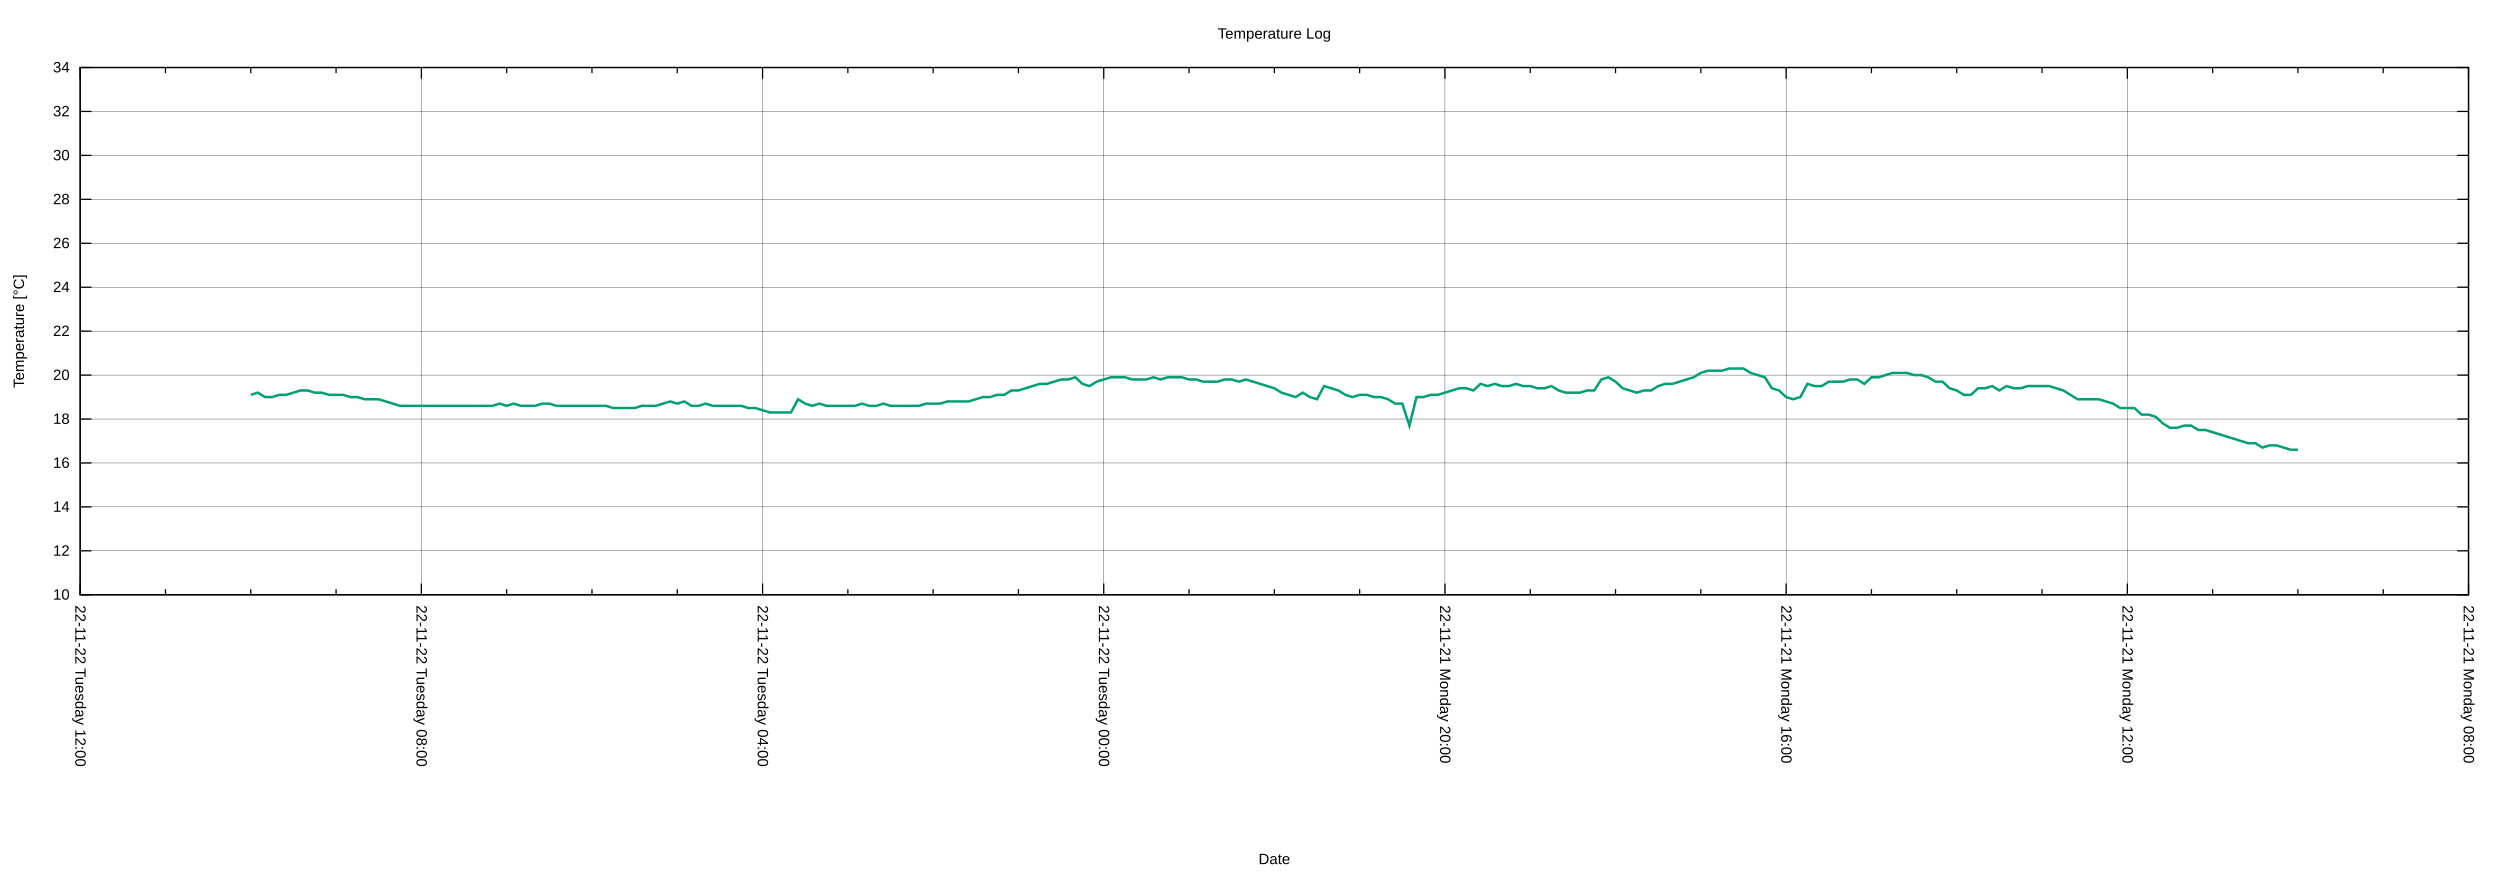
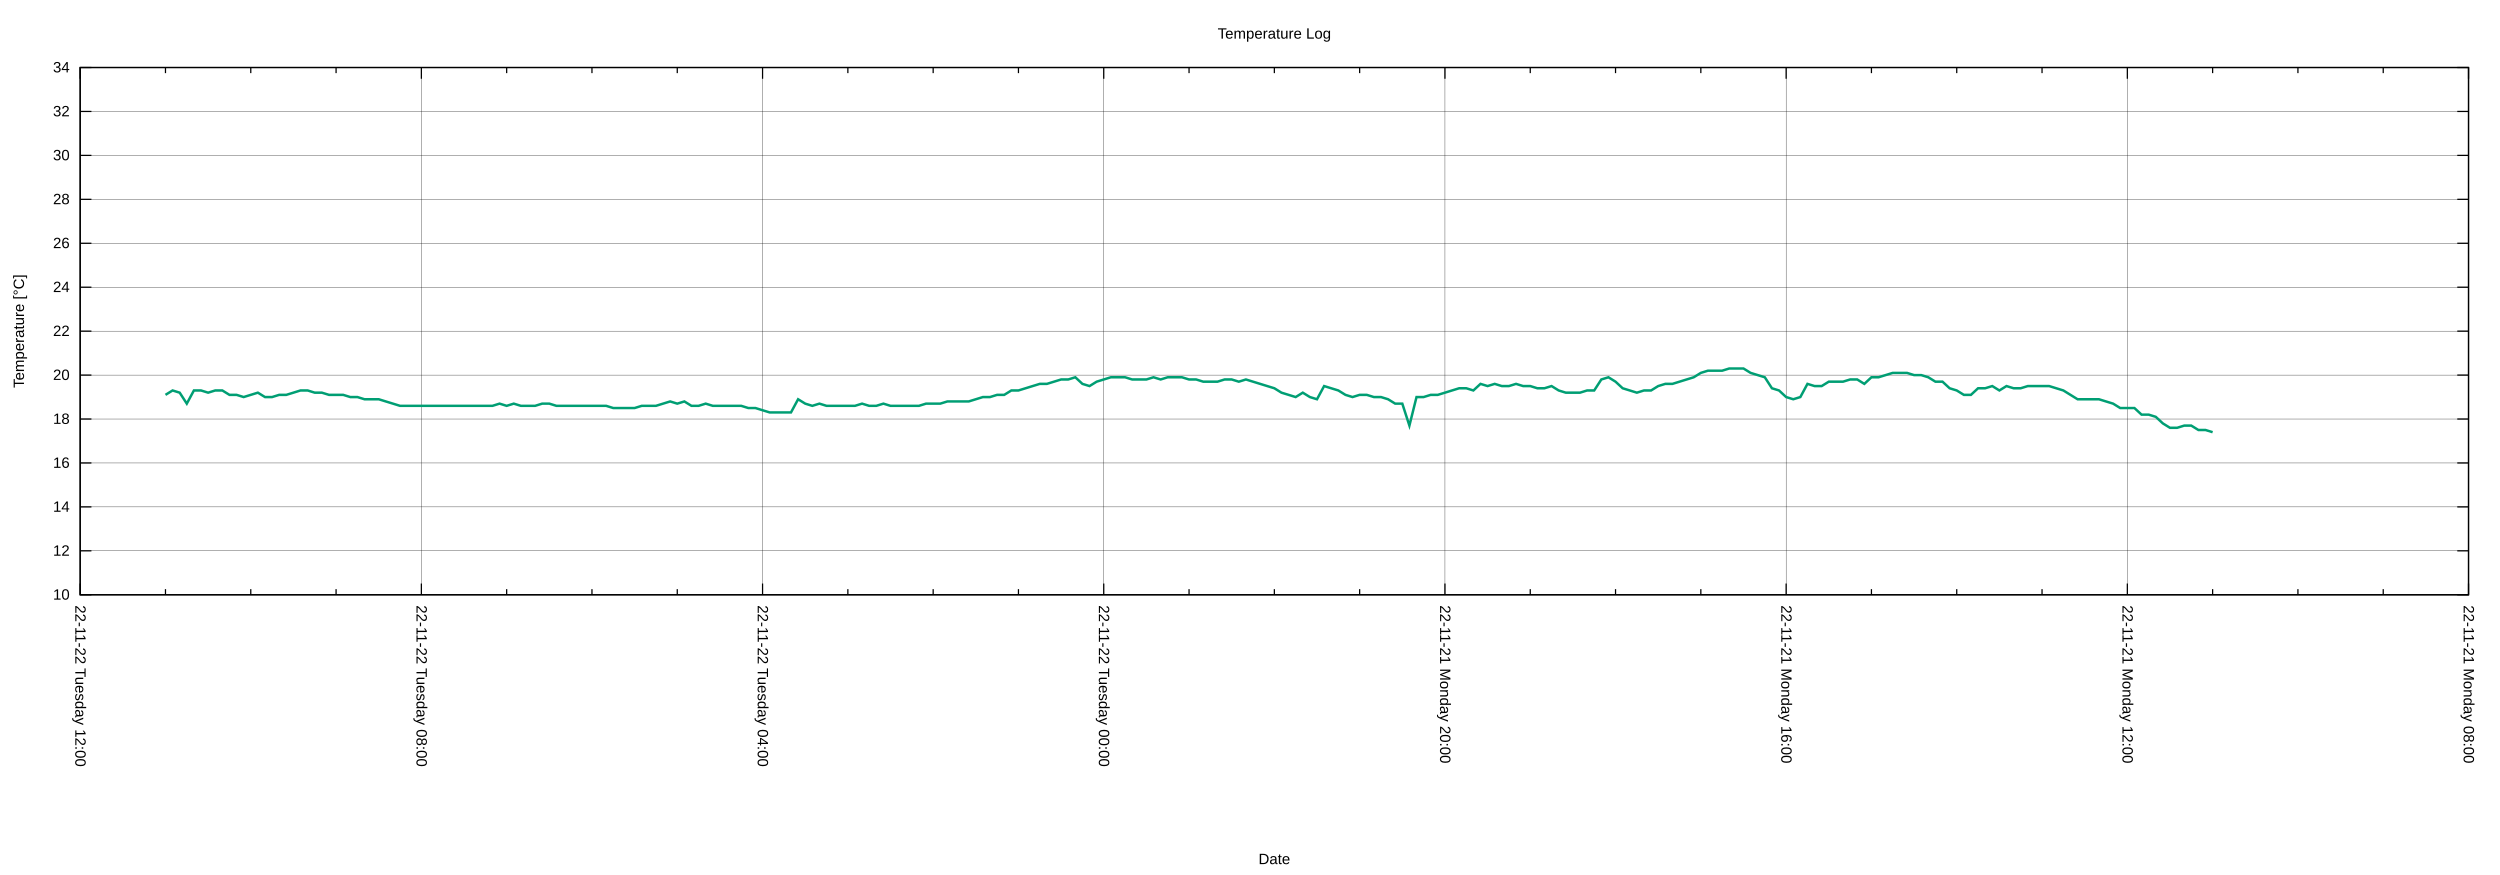
<svg xmlns="http://www.w3.org/2000/svg" xmlns:xlink="http://www.w3.org/1999/xlink" width="2000" height="700" viewBox="0 0 2000 700">
  <g id="gnuplot_canvas">
    <rect x="0" y="0" width="2000" height="700" fill="none" />
    <defs>
      <circle id="gpDot" r="0.5" stroke-width="0.5" stroke="currentColor" />
      <path id="gpPt0" stroke-width="0.222" stroke="currentColor" d="M-1,0 h2 M0,-1 v2" />
      <path id="gpPt1" stroke-width="0.222" stroke="currentColor" d="M-1,-1 L1,1 M1,-1 L-1,1" />
      <path id="gpPt2" stroke-width="0.222" stroke="currentColor" d="M-1,0 L1,0 M0,-1 L0,1 M-1,-1 L1,1 M-1,1 L1,-1" />
      <rect id="gpPt3" stroke-width="0.222" stroke="currentColor" x="-1" y="-1" width="2" height="2" />
      <rect id="gpPt4" stroke-width="0.222" stroke="currentColor" fill="currentColor" x="-1" y="-1" width="2" height="2" />
      <circle id="gpPt5" stroke-width="0.222" stroke="currentColor" cx="0" cy="0" r="1" />
      <use xlink:href="#gpPt5" id="gpPt6" fill="currentColor" stroke="none" />
      <path id="gpPt7" stroke-width="0.222" stroke="currentColor" d="M0,-1.33 L-1.33,0.67 L1.33,0.67 z" />
      <use xlink:href="#gpPt7" id="gpPt8" fill="currentColor" stroke="none" />
      <use xlink:href="#gpPt7" id="gpPt9" stroke="currentColor" transform="rotate(180)" />
      <use xlink:href="#gpPt9" id="gpPt10" fill="currentColor" stroke="none" />
      <use xlink:href="#gpPt3" id="gpPt11" stroke="currentColor" transform="rotate(45)" />
      <use xlink:href="#gpPt11" id="gpPt12" fill="currentColor" stroke="none" />
      <path id="gpPt13" stroke-width="0.222" stroke="currentColor" d="M0,1.330 L1.265,0.411 L0.782,-1.067 L-0.782,-1.076 L-1.265,0.411 z" />
      <use xlink:href="#gpPt13" id="gpPt14" fill="currentColor" stroke="none" />
      <filter id="textbox" filterUnits="objectBoundingBox" x="0" y="0" height="1" width="1">
        <feFlood flood-color="white" flood-opacity="1" result="bgnd" />
        <feComposite in="SourceGraphic" in2="bgnd" operator="atop" />
      </filter>
      <filter id="greybox" filterUnits="objectBoundingBox" x="0" y="0" height="1" width="1">
        <feFlood flood-color="lightgrey" flood-opacity="1" result="grey" />
        <feComposite in="SourceGraphic" in2="grey" operator="atop" />
      </filter>
    </defs>
    <g fill="none" color="white" stroke="currentColor" stroke-width="1.00" stroke-linecap="butt" stroke-linejoin="miter">
</g>
    <g fill="none" color="black" stroke="currentColor" stroke-width="1.00" stroke-linecap="butt" stroke-linejoin="miter">
</g>
    <g fill="none" color="black" stroke="black" stroke-width="0.25" stroke-linecap="butt" stroke-linejoin="miter">
</g>
    <g fill="none" color="black" stroke="currentColor" stroke-width="0.25" stroke-linecap="butt" stroke-linejoin="miter">
      <path stroke="black" class="gridline" d="M64.14,475.82 L1974.82,475.82  " />
    </g>
    <g fill="none" color="black" stroke="black" stroke-width="1.00" stroke-linecap="butt" stroke-linejoin="miter">
</g>
    <g fill="none" color="black" stroke="currentColor" stroke-width="1.00" stroke-linecap="butt" stroke-linejoin="miter">
      <path stroke="black" d="M64.14,475.82 L73.14,475.82 M1974.82,475.82 L1965.82,475.82  " />
      <g transform="translate(55.75,479.72)" stroke="none" fill="black" font-family="Arial" font-size="12.00" text-anchor="end">
        <text>
          <tspan font-family="Arial"> 10</tspan>
        </text>
      </g>
    </g>
    <g fill="none" color="black" stroke="currentColor" stroke-width="1.00" stroke-linecap="butt" stroke-linejoin="miter">
</g>
    <g fill="none" color="black" stroke="black" stroke-width="0.25" stroke-linecap="butt" stroke-linejoin="miter">
</g>
    <g fill="none" color="black" stroke="currentColor" stroke-width="0.25" stroke-linecap="butt" stroke-linejoin="miter">
      <path stroke="black" class="gridline" d="M64.14,440.67 L1974.82,440.67  " />
    </g>
    <g fill="none" color="black" stroke="black" stroke-width="1.00" stroke-linecap="butt" stroke-linejoin="miter">
</g>
    <g fill="none" color="black" stroke="currentColor" stroke-width="1.00" stroke-linecap="butt" stroke-linejoin="miter">
      <path stroke="black" d="M64.14,440.67 L73.14,440.67 M1974.82,440.67 L1965.82,440.67  " />
      <g transform="translate(55.75,444.57)" stroke="none" fill="black" font-family="Arial" font-size="12.00" text-anchor="end">
        <text>
          <tspan font-family="Arial"> 12</tspan>
        </text>
      </g>
    </g>
    <g fill="none" color="black" stroke="currentColor" stroke-width="1.00" stroke-linecap="butt" stroke-linejoin="miter">
</g>
    <g fill="none" color="black" stroke="black" stroke-width="0.25" stroke-linecap="butt" stroke-linejoin="miter">
</g>
    <g fill="none" color="black" stroke="currentColor" stroke-width="0.25" stroke-linecap="butt" stroke-linejoin="miter">
      <path stroke="black" class="gridline" d="M64.14,405.52 L1974.82,405.52  " />
    </g>
    <g fill="none" color="black" stroke="black" stroke-width="1.00" stroke-linecap="butt" stroke-linejoin="miter">
</g>
    <g fill="none" color="black" stroke="currentColor" stroke-width="1.00" stroke-linecap="butt" stroke-linejoin="miter">
      <path stroke="black" d="M64.14,405.52 L73.14,405.52 M1974.82,405.52 L1965.82,405.52  " />
      <g transform="translate(55.75,409.42)" stroke="none" fill="black" font-family="Arial" font-size="12.00" text-anchor="end">
        <text>
          <tspan font-family="Arial"> 14</tspan>
        </text>
      </g>
    </g>
    <g fill="none" color="black" stroke="currentColor" stroke-width="1.00" stroke-linecap="butt" stroke-linejoin="miter">
</g>
    <g fill="none" color="black" stroke="black" stroke-width="0.25" stroke-linecap="butt" stroke-linejoin="miter">
</g>
    <g fill="none" color="black" stroke="currentColor" stroke-width="0.25" stroke-linecap="butt" stroke-linejoin="miter">
      <path stroke="black" class="gridline" d="M64.14,370.37 L1974.82,370.37  " />
    </g>
    <g fill="none" color="black" stroke="black" stroke-width="1.00" stroke-linecap="butt" stroke-linejoin="miter">
</g>
    <g fill="none" color="black" stroke="currentColor" stroke-width="1.00" stroke-linecap="butt" stroke-linejoin="miter">
      <path stroke="black" d="M64.14,370.37 L73.14,370.37 M1974.82,370.37 L1965.82,370.37  " />
      <g transform="translate(55.75,374.27)" stroke="none" fill="black" font-family="Arial" font-size="12.00" text-anchor="end">
        <text>
          <tspan font-family="Arial"> 16</tspan>
        </text>
      </g>
    </g>
    <g fill="none" color="black" stroke="currentColor" stroke-width="1.00" stroke-linecap="butt" stroke-linejoin="miter">
</g>
    <g fill="none" color="black" stroke="black" stroke-width="0.25" stroke-linecap="butt" stroke-linejoin="miter">
</g>
    <g fill="none" color="black" stroke="currentColor" stroke-width="0.25" stroke-linecap="butt" stroke-linejoin="miter">
      <path stroke="black" class="gridline" d="M64.14,335.22 L1974.82,335.22  " />
    </g>
    <g fill="none" color="black" stroke="black" stroke-width="1.00" stroke-linecap="butt" stroke-linejoin="miter">
</g>
    <g fill="none" color="black" stroke="currentColor" stroke-width="1.00" stroke-linecap="butt" stroke-linejoin="miter">
      <path stroke="black" d="M64.14,335.22 L73.14,335.22 M1974.82,335.22 L1965.82,335.22  " />
      <g transform="translate(55.75,339.12)" stroke="none" fill="black" font-family="Arial" font-size="12.00" text-anchor="end">
        <text>
          <tspan font-family="Arial"> 18</tspan>
        </text>
      </g>
    </g>
    <g fill="none" color="black" stroke="currentColor" stroke-width="1.00" stroke-linecap="butt" stroke-linejoin="miter">
</g>
    <g fill="none" color="black" stroke="black" stroke-width="0.25" stroke-linecap="butt" stroke-linejoin="miter">
</g>
    <g fill="none" color="black" stroke="currentColor" stroke-width="0.25" stroke-linecap="butt" stroke-linejoin="miter">
      <path stroke="black" class="gridline" d="M64.14,300.07 L1974.82,300.07  " />
    </g>
    <g fill="none" color="black" stroke="black" stroke-width="1.00" stroke-linecap="butt" stroke-linejoin="miter">
</g>
    <g fill="none" color="black" stroke="currentColor" stroke-width="1.00" stroke-linecap="butt" stroke-linejoin="miter">
      <path stroke="black" d="M64.14,300.07 L73.14,300.07 M1974.82,300.07 L1965.82,300.07  " />
      <g transform="translate(55.75,303.97)" stroke="none" fill="black" font-family="Arial" font-size="12.00" text-anchor="end">
        <text>
          <tspan font-family="Arial"> 20</tspan>
        </text>
      </g>
    </g>
    <g fill="none" color="black" stroke="currentColor" stroke-width="1.00" stroke-linecap="butt" stroke-linejoin="miter">
</g>
    <g fill="none" color="black" stroke="black" stroke-width="0.25" stroke-linecap="butt" stroke-linejoin="miter">
</g>
    <g fill="none" color="black" stroke="currentColor" stroke-width="0.25" stroke-linecap="butt" stroke-linejoin="miter">
      <path stroke="black" class="gridline" d="M64.14,264.91 L1974.82,264.91  " />
    </g>
    <g fill="none" color="black" stroke="black" stroke-width="1.00" stroke-linecap="butt" stroke-linejoin="miter">
</g>
    <g fill="none" color="black" stroke="currentColor" stroke-width="1.00" stroke-linecap="butt" stroke-linejoin="miter">
      <path stroke="black" d="M64.14,264.91 L73.14,264.91 M1974.82,264.91 L1965.82,264.91  " />
      <g transform="translate(55.75,268.81)" stroke="none" fill="black" font-family="Arial" font-size="12.00" text-anchor="end">
        <text>
          <tspan font-family="Arial"> 22</tspan>
        </text>
      </g>
    </g>
    <g fill="none" color="black" stroke="currentColor" stroke-width="1.00" stroke-linecap="butt" stroke-linejoin="miter">
</g>
    <g fill="none" color="black" stroke="black" stroke-width="0.25" stroke-linecap="butt" stroke-linejoin="miter">
</g>
    <g fill="none" color="black" stroke="currentColor" stroke-width="0.25" stroke-linecap="butt" stroke-linejoin="miter">
      <path stroke="black" class="gridline" d="M64.14,229.76 L1974.82,229.76  " />
    </g>
    <g fill="none" color="black" stroke="black" stroke-width="1.00" stroke-linecap="butt" stroke-linejoin="miter">
</g>
    <g fill="none" color="black" stroke="currentColor" stroke-width="1.00" stroke-linecap="butt" stroke-linejoin="miter">
      <path stroke="black" d="M64.14,229.76 L73.14,229.76 M1974.82,229.76 L1965.82,229.76  " />
      <g transform="translate(55.75,233.66)" stroke="none" fill="black" font-family="Arial" font-size="12.00" text-anchor="end">
        <text>
          <tspan font-family="Arial"> 24</tspan>
        </text>
      </g>
    </g>
    <g fill="none" color="black" stroke="currentColor" stroke-width="1.00" stroke-linecap="butt" stroke-linejoin="miter">
</g>
    <g fill="none" color="black" stroke="black" stroke-width="0.25" stroke-linecap="butt" stroke-linejoin="miter">
</g>
    <g fill="none" color="black" stroke="currentColor" stroke-width="0.25" stroke-linecap="butt" stroke-linejoin="miter">
      <path stroke="black" class="gridline" d="M64.14,194.61 L1974.82,194.61  " />
    </g>
    <g fill="none" color="black" stroke="black" stroke-width="1.00" stroke-linecap="butt" stroke-linejoin="miter">
</g>
    <g fill="none" color="black" stroke="currentColor" stroke-width="1.00" stroke-linecap="butt" stroke-linejoin="miter">
      <path stroke="black" d="M64.14,194.61 L73.14,194.61 M1974.82,194.61 L1965.82,194.61  " />
      <g transform="translate(55.75,198.51)" stroke="none" fill="black" font-family="Arial" font-size="12.00" text-anchor="end">
        <text>
          <tspan font-family="Arial"> 26</tspan>
        </text>
      </g>
    </g>
    <g fill="none" color="black" stroke="currentColor" stroke-width="1.00" stroke-linecap="butt" stroke-linejoin="miter">
</g>
    <g fill="none" color="black" stroke="black" stroke-width="0.25" stroke-linecap="butt" stroke-linejoin="miter">
</g>
    <g fill="none" color="black" stroke="currentColor" stroke-width="0.25" stroke-linecap="butt" stroke-linejoin="miter">
      <path stroke="black" class="gridline" d="M64.14,159.46 L1974.82,159.46  " />
    </g>
    <g fill="none" color="black" stroke="black" stroke-width="1.00" stroke-linecap="butt" stroke-linejoin="miter">
</g>
    <g fill="none" color="black" stroke="currentColor" stroke-width="1.00" stroke-linecap="butt" stroke-linejoin="miter">
      <path stroke="black" d="M64.14,159.46 L73.14,159.46 M1974.82,159.46 L1965.82,159.46  " />
      <g transform="translate(55.75,163.36)" stroke="none" fill="black" font-family="Arial" font-size="12.00" text-anchor="end">
        <text>
          <tspan font-family="Arial"> 28</tspan>
        </text>
      </g>
    </g>
    <g fill="none" color="black" stroke="currentColor" stroke-width="1.00" stroke-linecap="butt" stroke-linejoin="miter">
</g>
    <g fill="none" color="black" stroke="black" stroke-width="0.25" stroke-linecap="butt" stroke-linejoin="miter">
</g>
    <g fill="none" color="black" stroke="currentColor" stroke-width="0.25" stroke-linecap="butt" stroke-linejoin="miter">
      <path stroke="black" class="gridline" d="M64.14,124.31 L1974.82,124.31  " />
    </g>
    <g fill="none" color="black" stroke="black" stroke-width="1.00" stroke-linecap="butt" stroke-linejoin="miter">
</g>
    <g fill="none" color="black" stroke="currentColor" stroke-width="1.00" stroke-linecap="butt" stroke-linejoin="miter">
      <path stroke="black" d="M64.14,124.31 L73.14,124.31 M1974.82,124.31 L1965.82,124.31  " />
      <g transform="translate(55.75,128.21)" stroke="none" fill="black" font-family="Arial" font-size="12.00" text-anchor="end">
        <text>
          <tspan font-family="Arial"> 30</tspan>
        </text>
      </g>
    </g>
    <g fill="none" color="black" stroke="currentColor" stroke-width="1.00" stroke-linecap="butt" stroke-linejoin="miter">
</g>
    <g fill="none" color="black" stroke="black" stroke-width="0.25" stroke-linecap="butt" stroke-linejoin="miter">
</g>
    <g fill="none" color="black" stroke="currentColor" stroke-width="0.25" stroke-linecap="butt" stroke-linejoin="miter">
      <path stroke="black" class="gridline" d="M64.14,89.16 L1974.82,89.16  " />
    </g>
    <g fill="none" color="black" stroke="black" stroke-width="1.00" stroke-linecap="butt" stroke-linejoin="miter">
</g>
    <g fill="none" color="black" stroke="currentColor" stroke-width="1.00" stroke-linecap="butt" stroke-linejoin="miter">
      <path stroke="black" d="M64.14,89.16 L73.14,89.16 M1974.82,89.16 L1965.82,89.16  " />
      <g transform="translate(55.75,93.06)" stroke="none" fill="black" font-family="Arial" font-size="12.00" text-anchor="end">
        <text>
          <tspan font-family="Arial"> 32</tspan>
        </text>
      </g>
    </g>
    <g fill="none" color="black" stroke="currentColor" stroke-width="1.00" stroke-linecap="butt" stroke-linejoin="miter">
</g>
    <g fill="none" color="black" stroke="black" stroke-width="0.25" stroke-linecap="butt" stroke-linejoin="miter">
</g>
    <g fill="none" color="black" stroke="currentColor" stroke-width="0.25" stroke-linecap="butt" stroke-linejoin="miter">
      <path stroke="black" class="gridline" d="M64.14,54.01 L1974.82,54.01  " />
    </g>
    <g fill="none" color="black" stroke="black" stroke-width="1.00" stroke-linecap="butt" stroke-linejoin="miter">
</g>
    <g fill="none" color="black" stroke="currentColor" stroke-width="1.00" stroke-linecap="butt" stroke-linejoin="miter">
      <path stroke="black" d="M64.14,54.01 L73.14,54.01 M1974.82,54.01 L1965.82,54.01  " />
      <g transform="translate(55.75,57.91)" stroke="none" fill="black" font-family="Arial" font-size="12.00" text-anchor="end">
        <text>
          <tspan font-family="Arial"> 34</tspan>
        </text>
      </g>
    </g>
    <g fill="none" color="black" stroke="currentColor" stroke-width="1.00" stroke-linecap="butt" stroke-linejoin="miter">
</g>
    <g fill="none" color="black" stroke="black" stroke-width="0.25" stroke-linecap="butt" stroke-linejoin="miter">
</g>
    <g fill="none" color="black" stroke="currentColor" stroke-width="0.25" stroke-linecap="butt" stroke-linejoin="miter">
      <path stroke="black" class="gridline" d="M1974.82,475.82 L1974.82,54.01  " />
    </g>
    <g fill="none" color="black" stroke="black" stroke-width="1.00" stroke-linecap="butt" stroke-linejoin="miter">
</g>
    <g fill="none" color="black" stroke="currentColor" stroke-width="1.00" stroke-linecap="butt" stroke-linejoin="miter">
      <path stroke="black" d="M1974.82,475.82 L1974.82,466.82 M1974.82,54.01 L1974.82,63.01  " />
      <g transform="translate(1970.92,484.21) rotate(90)" stroke="none" fill="black" font-family="Arial" font-size="12.00" text-anchor="start">
        <text>
          <tspan font-family="Arial">22-11-21 Monday 08:00</tspan>
        </text>
      </g>
    </g>
    <g fill="none" color="black" stroke="currentColor" stroke-width="1.00" stroke-linecap="butt" stroke-linejoin="miter">
      <path stroke="black" d="M1906.58,475.82 L1906.58,471.32 M1906.58,54.01 L1906.58,58.51 M1838.34,475.82 L1838.34,471.32 M1838.34,54.01 L1838.34,58.51   M1770.10,475.82 L1770.10,471.32 M1770.10,54.01 L1770.10,58.51  " />
    </g>
    <g fill="none" color="black" stroke="black" stroke-width="0.25" stroke-linecap="butt" stroke-linejoin="miter">
</g>
    <g fill="none" color="black" stroke="currentColor" stroke-width="0.25" stroke-linecap="butt" stroke-linejoin="miter">
      <path stroke="black" class="gridline" d="M1701.87,475.82 L1701.87,54.01  " />
    </g>
    <g fill="none" color="black" stroke="black" stroke-width="1.00" stroke-linecap="butt" stroke-linejoin="miter">
</g>
    <g fill="none" color="black" stroke="currentColor" stroke-width="1.00" stroke-linecap="butt" stroke-linejoin="miter">
      <path stroke="black" d="M1701.87,475.82 L1701.87,466.82 M1701.87,54.01 L1701.87,63.01  " />
      <g transform="translate(1697.97,484.21) rotate(90)" stroke="none" fill="black" font-family="Arial" font-size="12.00" text-anchor="start">
        <text>
          <tspan font-family="Arial">22-11-21 Monday 12:00</tspan>
        </text>
      </g>
    </g>
    <g fill="none" color="black" stroke="currentColor" stroke-width="1.00" stroke-linecap="butt" stroke-linejoin="miter">
      <path stroke="black" d="M1633.63,475.82 L1633.63,471.32 M1633.63,54.01 L1633.63,58.51 M1565.39,475.82 L1565.39,471.32 M1565.39,54.01 L1565.39,58.51   M1497.15,475.82 L1497.15,471.32 M1497.15,54.01 L1497.15,58.51  " />
    </g>
    <g fill="none" color="black" stroke="black" stroke-width="0.25" stroke-linecap="butt" stroke-linejoin="miter">
</g>
    <g fill="none" color="black" stroke="currentColor" stroke-width="0.25" stroke-linecap="butt" stroke-linejoin="miter">
      <path stroke="black" class="gridline" d="M1428.91,475.82 L1428.91,54.01  " />
    </g>
    <g fill="none" color="black" stroke="black" stroke-width="1.00" stroke-linecap="butt" stroke-linejoin="miter">
</g>
    <g fill="none" color="black" stroke="currentColor" stroke-width="1.00" stroke-linecap="butt" stroke-linejoin="miter">
      <path stroke="black" d="M1428.91,475.82 L1428.91,466.82 M1428.91,54.01 L1428.91,63.01  " />
      <g transform="translate(1425.01,484.21) rotate(90)" stroke="none" fill="black" font-family="Arial" font-size="12.00" text-anchor="start">
        <text>
          <tspan font-family="Arial">22-11-21 Monday 16:00</tspan>
        </text>
      </g>
    </g>
    <g fill="none" color="black" stroke="currentColor" stroke-width="1.00" stroke-linecap="butt" stroke-linejoin="miter">
      <path stroke="black" d="M1360.67,475.82 L1360.67,471.32 M1360.67,54.01 L1360.67,58.51 M1292.43,475.82 L1292.43,471.32 M1292.43,54.01 L1292.43,58.51   M1224.20,475.82 L1224.20,471.32 M1224.20,54.01 L1224.20,58.51  " />
    </g>
    <g fill="none" color="black" stroke="black" stroke-width="0.25" stroke-linecap="butt" stroke-linejoin="miter">
</g>
    <g fill="none" color="black" stroke="currentColor" stroke-width="0.25" stroke-linecap="butt" stroke-linejoin="miter">
      <path stroke="black" class="gridline" d="M1155.96,475.82 L1155.96,54.01  " />
    </g>
    <g fill="none" color="black" stroke="black" stroke-width="1.00" stroke-linecap="butt" stroke-linejoin="miter">
</g>
    <g fill="none" color="black" stroke="currentColor" stroke-width="1.00" stroke-linecap="butt" stroke-linejoin="miter">
      <path stroke="black" d="M1155.96,475.82 L1155.96,466.82 M1155.96,54.01 L1155.96,63.01  " />
      <g transform="translate(1152.06,484.21) rotate(90)" stroke="none" fill="black" font-family="Arial" font-size="12.00" text-anchor="start">
        <text>
          <tspan font-family="Arial">22-11-21 Monday 20:00</tspan>
        </text>
      </g>
    </g>
    <g fill="none" color="black" stroke="currentColor" stroke-width="1.00" stroke-linecap="butt" stroke-linejoin="miter">
      <path stroke="black" d="M1087.72,475.82 L1087.72,471.32 M1087.72,54.01 L1087.72,58.51 M1019.48,475.82 L1019.48,471.32 M1019.48,54.01 L1019.48,58.51   M951.24,475.82 L951.24,471.32 M951.24,54.01 L951.24,58.51  " />
    </g>
    <g fill="none" color="black" stroke="black" stroke-width="0.25" stroke-linecap="butt" stroke-linejoin="miter">
</g>
    <g fill="none" color="black" stroke="currentColor" stroke-width="0.25" stroke-linecap="butt" stroke-linejoin="miter">
      <path stroke="black" class="gridline" d="M883.00,475.82 L883.00,54.01  " />
    </g>
    <g fill="none" color="black" stroke="black" stroke-width="1.00" stroke-linecap="butt" stroke-linejoin="miter">
</g>
    <g fill="none" color="black" stroke="currentColor" stroke-width="1.00" stroke-linecap="butt" stroke-linejoin="miter">
      <path stroke="black" d="M883.00,475.82 L883.00,466.82 M883.00,54.01 L883.00,63.01  " />
      <g transform="translate(879.10,484.21) rotate(90)" stroke="none" fill="black" font-family="Arial" font-size="12.00" text-anchor="start">
        <text>
          <tspan font-family="Arial">22-11-22 Tuesday 00:00</tspan>
        </text>
      </g>
    </g>
    <g fill="none" color="black" stroke="currentColor" stroke-width="1.00" stroke-linecap="butt" stroke-linejoin="miter">
      <path stroke="black" d="M814.76,475.82 L814.76,471.32 M814.76,54.01 L814.76,58.51 M746.53,475.82 L746.53,471.32 M746.53,54.01 L746.53,58.51   M678.29,475.82 L678.29,471.32 M678.29,54.01 L678.29,58.51  " />
    </g>
    <g fill="none" color="black" stroke="black" stroke-width="0.25" stroke-linecap="butt" stroke-linejoin="miter">
</g>
    <g fill="none" color="black" stroke="currentColor" stroke-width="0.25" stroke-linecap="butt" stroke-linejoin="miter">
      <path stroke="black" class="gridline" d="M610.05,475.82 L610.05,54.01  " />
    </g>
    <g fill="none" color="black" stroke="black" stroke-width="1.00" stroke-linecap="butt" stroke-linejoin="miter">
</g>
    <g fill="none" color="black" stroke="currentColor" stroke-width="1.00" stroke-linecap="butt" stroke-linejoin="miter">
      <path stroke="black" d="M610.05,475.82 L610.05,466.82 M610.05,54.01 L610.05,63.01  " />
      <g transform="translate(606.15,484.21) rotate(90)" stroke="none" fill="black" font-family="Arial" font-size="12.00" text-anchor="start">
        <text>
          <tspan font-family="Arial">22-11-22 Tuesday 04:00</tspan>
        </text>
      </g>
    </g>
    <g fill="none" color="black" stroke="currentColor" stroke-width="1.00" stroke-linecap="butt" stroke-linejoin="miter">
      <path stroke="black" d="M541.81,475.82 L541.81,471.32 M541.81,54.01 L541.81,58.51 M473.57,475.82 L473.57,471.32 M473.57,54.01 L473.57,58.51   M405.33,475.82 L405.33,471.32 M405.33,54.01 L405.33,58.51  " />
    </g>
    <g fill="none" color="black" stroke="black" stroke-width="0.25" stroke-linecap="butt" stroke-linejoin="miter">
</g>
    <g fill="none" color="black" stroke="currentColor" stroke-width="0.25" stroke-linecap="butt" stroke-linejoin="miter">
      <path stroke="black" class="gridline" d="M337.09,475.82 L337.09,54.01  " />
    </g>
    <g fill="none" color="black" stroke="black" stroke-width="1.00" stroke-linecap="butt" stroke-linejoin="miter">
</g>
    <g fill="none" color="black" stroke="currentColor" stroke-width="1.00" stroke-linecap="butt" stroke-linejoin="miter">
      <path stroke="black" d="M337.09,475.82 L337.09,466.82 M337.09,54.01 L337.09,63.01  " />
      <g transform="translate(333.19,484.21) rotate(90)" stroke="none" fill="black" font-family="Arial" font-size="12.00" text-anchor="start">
        <text>
          <tspan font-family="Arial">22-11-22 Tuesday 08:00</tspan>
        </text>
      </g>
    </g>
    <g fill="none" color="black" stroke="currentColor" stroke-width="1.00" stroke-linecap="butt" stroke-linejoin="miter">
      <path stroke="black" d="M268.86,475.82 L268.86,471.32 M268.86,54.01 L268.86,58.51 M200.62,475.82 L200.62,471.32 M200.62,54.01 L200.62,58.51   M132.38,475.82 L132.38,471.32 M132.38,54.01 L132.38,58.51  " />
    </g>
    <g fill="none" color="black" stroke="black" stroke-width="0.25" stroke-linecap="butt" stroke-linejoin="miter">
</g>
    <g fill="none" color="black" stroke="currentColor" stroke-width="0.25" stroke-linecap="butt" stroke-linejoin="miter">
      <path stroke="black" class="gridline" d="M64.14,475.82 L64.14,54.01  " />
    </g>
    <g fill="none" color="black" stroke="black" stroke-width="1.00" stroke-linecap="butt" stroke-linejoin="miter">
</g>
    <g fill="none" color="black" stroke="currentColor" stroke-width="1.00" stroke-linecap="butt" stroke-linejoin="miter">
      <path stroke="black" d="M64.14,475.82 L64.14,466.82 M64.14,54.01 L64.14,63.01  " />
      <g transform="translate(60.24,484.21) rotate(90)" stroke="none" fill="black" font-family="Arial" font-size="12.00" text-anchor="start">
        <text>
          <tspan font-family="Arial">22-11-22 Tuesday 12:00</tspan>
        </text>
      </g>
    </g>
    <g fill="none" color="black" stroke="currentColor" stroke-width="1.00" stroke-linecap="butt" stroke-linejoin="miter">
</g>
    <g fill="none" color="black" stroke="currentColor" stroke-width="1.00" stroke-linecap="butt" stroke-linejoin="miter">
      <path stroke="black" d="M64.14,54.01 L64.14,475.82 L1974.82,475.82 L1974.82,54.01 L64.14,54.01 Z  " />
    </g>
    <g fill="none" color="black" stroke="currentColor" stroke-width="1.00" stroke-linecap="butt" stroke-linejoin="miter">
      <g transform="translate(19.18,264.92) rotate(270)" stroke="none" fill="black" font-family="Arial" font-size="12.00" text-anchor="middle">
        <text>
          <tspan font-family="Arial">Temperature [°C]</tspan>
        </text>
      </g>
    </g>
    <g fill="none" color="black" stroke="currentColor" stroke-width="1.00" stroke-linecap="butt" stroke-linejoin="miter">
      <g transform="translate(1019.48,691.30)" stroke="none" fill="black" font-family="Arial" font-size="12.00" text-anchor="middle">
        <text>
          <tspan font-family="Arial">Date</tspan>
        </text>
      </g>
    </g>
    <g fill="none" color="black" stroke="currentColor" stroke-width="1.00" stroke-linecap="butt" stroke-linejoin="miter">
</g>
    <g id="gnuplot_plot_1">
      <g fill="none" color="white" stroke="currentColor" stroke-width="2.00" stroke-linecap="butt" stroke-linejoin="miter">
</g>
      <g fill="none" color="black" stroke="currentColor" stroke-width="2.00" stroke-linecap="butt" stroke-linejoin="miter">
-         <path stroke="rgb(  0, 158, 115)" d="M200.62,315.88 L206.30,314.13 L211.99,317.64 L217.68,317.64 L223.36,315.88 L229.05,315.88 L234.74,314.13 L240.42,312.37   L246.11,312.37 L251.80,314.13 L257.48,314.13 L263.17,315.88 L268.86,315.88 L274.54,315.88 L280.23,317.64 L285.92,317.64   L291.60,319.40 L297.29,319.40 L302.98,319.40 L308.66,321.16 L314.35,322.91 L320.03,324.67 L325.72,324.67 L331.41,324.67   L337.09,324.67 L342.78,324.67 L348.47,324.67 L354.15,324.67 L359.84,324.67 L365.53,324.67 L371.21,324.67 L376.90,324.67   L382.59,324.67 L388.27,324.67 L393.96,324.67 L399.65,322.91 L405.33,324.67 L411.02,322.91 L416.71,324.67 L422.39,324.67   L428.08,324.67 L433.77,322.91 L439.45,322.91 L445.14,324.67 L450.83,324.67 L456.51,324.67 L462.20,324.67 L467.88,324.67   L473.57,324.67 L479.26,324.67 L484.94,324.67 L490.63,326.43 L496.32,326.43 L502.00,326.43 L507.69,326.43 L513.38,324.67   L519.06,324.67 L524.75,324.67 L530.44,322.91 L536.12,321.16 L541.81,322.91 L547.50,321.16 L553.18,324.67 L558.87,324.67   L564.56,322.91 L570.24,324.67 L575.93,324.67 L581.62,324.67 L587.30,324.67 L592.99,324.67 L598.68,326.43 L604.36,326.43   L610.05,328.19 L615.74,329.94 L621.42,329.94 L627.11,329.94 L632.79,329.94 L638.48,319.40 L644.17,322.91 L649.85,324.67   L655.54,322.91 L661.23,324.67 L666.91,324.67 L672.60,324.67 L678.29,324.67 L683.97,324.67 L689.66,322.91 L695.35,324.67   L701.03,324.67 L706.72,322.91 L712.41,324.67 L718.09,324.67 L723.78,324.67 L729.47,324.67 L735.15,324.67 L740.84,322.91   L746.53,322.91 L752.21,322.91 L757.90,321.16 L763.59,321.16 L769.27,321.16 L774.96,321.16 L780.65,319.40 L786.33,317.64   L792.02,317.64 L797.70,315.88 L803.39,315.88 L809.08,312.37 L814.76,312.37 L820.45,310.61 L826.14,308.85 L831.82,307.10   L837.51,307.10 L843.20,305.34 L848.88,303.58 L854.57,303.58 L860.26,301.82 L865.94,307.10 L871.63,308.85 L877.32,305.34   L883.00,303.58 L888.69,301.82 L894.38,301.82 L900.06,301.82 L905.75,303.58 L911.44,303.58 L917.12,303.58 L922.81,301.82   L928.50,303.58 L934.18,301.82 L939.87,301.82 L945.55,301.82 L951.24,303.58 L956.93,303.58 L962.61,305.34 L968.30,305.34   L973.99,305.34 L979.67,303.58 L985.36,303.58 L991.05,305.34 L996.73,303.58 L1002.42,305.34 L1008.11,307.10 L1013.79,308.85   L1019.48,310.61 L1025.17,314.13 L1030.85,315.88 L1036.54,317.64 L1042.23,314.13 L1047.91,317.64 L1053.60,319.40 L1059.29,308.85   L1064.97,310.61 L1070.66,312.37 L1076.35,315.88 L1082.03,317.64 L1087.72,315.88 L1093.41,315.88 L1099.09,317.64 L1104.78,317.64   L1110.46,319.40 L1116.15,322.91 L1121.84,322.91 L1127.52,340.49 L1133.21,317.64 L1138.90,317.64 L1144.58,315.88 L1150.27,315.88   L1155.96,314.13 L1161.64,312.37 L1167.33,310.61 L1173.02,310.61 L1178.70,312.37 L1184.39,307.10 L1190.08,308.85 L1195.76,307.10   L1201.45,308.85 L1207.14,308.85 L1212.82,307.10 L1218.51,308.85 L1224.20,308.85 L1229.88,310.61 L1235.57,310.61 L1241.26,308.85   L1246.94,312.37 L1252.63,314.13 L1258.32,314.13 L1264.00,314.13 L1269.69,312.37 L1275.37,312.37 L1281.06,303.58 L1286.75,301.82   L1292.43,305.34 L1298.12,310.61 L1303.81,312.37 L1309.49,314.13 L1315.18,312.37 L1320.87,312.37 L1326.55,308.85 L1332.24,307.10   L1337.93,307.10 L1343.61,305.34 L1349.30,303.58 L1354.99,301.82 L1360.67,298.31 L1366.36,296.55 L1372.05,296.55 L1377.73,296.55   L1383.42,294.79 L1389.11,294.79 L1394.79,294.79 L1400.48,298.31 L1406.17,300.07 L1411.85,301.82 L1417.54,310.61 L1423.22,312.37   L1428.91,317.64 L1434.60,319.40 L1440.28,317.64 L1445.97,307.10 L1451.66,308.85 L1457.34,308.85 L1463.03,305.34 L1468.72,305.34   L1474.40,305.34 L1480.09,303.58 L1485.78,303.58 L1491.46,307.10 L1497.15,301.82 L1502.84,301.82 L1508.52,300.07 L1514.21,298.31   L1519.90,298.31 L1525.58,298.31 L1531.27,300.07 L1536.96,300.07 L1542.64,301.82 L1548.33,305.34 L1554.02,305.34 L1559.70,310.61   L1565.39,312.37 L1571.08,315.88 L1576.76,315.88 L1582.45,310.61 L1588.13,310.61 L1593.82,308.85 L1599.51,312.37 L1605.19,308.85   L1610.88,310.61 L1616.57,310.61 L1622.25,308.85 L1627.94,308.85 L1633.63,308.85 L1639.31,308.85 L1645.00,310.61 L1650.69,312.37   L1656.37,315.88 L1662.06,319.40 L1667.75,319.40 L1673.43,319.40 L1679.12,319.40 L1684.81,321.16 L1690.49,322.91 L1696.18,326.43   L1701.87,326.43 L1707.55,326.43 L1713.24,331.70 L1718.93,331.70 L1724.61,333.46 L1730.30,338.73 L1735.99,342.25 L1741.67,342.25   L1747.36,340.49 L1753.04,340.49 L1758.73,344.00 L1764.42,344.00 L1770.10,345.76 L1775.79,347.52 L1781.48,349.28 L1787.16,351.03   L1792.85,352.79 L1798.54,354.55 L1804.22,354.55 L1809.91,358.06 L1815.60,356.31 L1821.28,356.31 L1826.97,358.06 L1832.66,359.82   L1838.34,359.82  " />
+         <path stroke="rgb(  0, 158, 115)" d="M132.38,315.88 L138.07,312.37 L143.75,314.13 L149.44,322.91 L155.12,312.37 L160.81,312.37 L166.50,314.13 L172.18,312.37   L177.87,312.37 L183.56,315.88 L189.24,315.88 L194.93,317.64 L200.62,315.88 L206.30,314.13 L211.99,317.64 L217.68,317.64   L223.36,315.88 L229.05,315.88 L234.74,314.13 L240.42,312.37 L246.11,312.37 L251.80,314.13 L257.48,314.13 L263.17,315.88   L268.86,315.88 L274.54,315.88 L280.23,317.64 L285.92,317.64 L291.60,319.40 L297.29,319.40 L302.98,319.40 L308.66,321.16   L314.35,322.91 L320.03,324.67 L325.72,324.67 L331.41,324.67 L337.09,324.67 L342.78,324.67 L348.47,324.67 L354.15,324.67   L359.84,324.67 L365.53,324.67 L371.21,324.67 L376.90,324.67 L382.59,324.67 L388.27,324.67 L393.96,324.67 L399.65,322.91   L405.33,324.67 L411.02,322.91 L416.71,324.67 L422.39,324.67 L428.08,324.67 L433.77,322.91 L439.45,322.91 L445.14,324.67   L450.83,324.67 L456.51,324.67 L462.20,324.67 L467.88,324.67 L473.57,324.67 L479.26,324.67 L484.94,324.67 L490.63,326.43   L496.32,326.43 L502.00,326.43 L507.69,326.43 L513.38,324.67 L519.06,324.67 L524.75,324.67 L530.44,322.91 L536.12,321.16   L541.81,322.91 L547.50,321.16 L553.18,324.67 L558.87,324.67 L564.56,322.91 L570.24,324.67 L575.93,324.67 L581.62,324.67   L587.30,324.67 L592.99,324.67 L598.68,326.43 L604.36,326.43 L610.05,328.19 L615.74,329.94 L621.42,329.94 L627.11,329.94   L632.79,329.94 L638.48,319.40 L644.17,322.91 L649.85,324.67 L655.54,322.91 L661.23,324.67 L666.91,324.67 L672.60,324.67   L678.29,324.67 L683.97,324.67 L689.66,322.91 L695.35,324.67 L701.03,324.67 L706.72,322.91 L712.41,324.67 L718.09,324.67   L723.78,324.67 L729.47,324.67 L735.15,324.67 L740.84,322.91 L746.53,322.91 L752.21,322.91 L757.90,321.16 L763.59,321.16   L769.27,321.16 L774.96,321.16 L780.65,319.40 L786.33,317.64 L792.02,317.64 L797.70,315.88 L803.39,315.88 L809.08,312.37   L814.76,312.37 L820.45,310.61 L826.14,308.85 L831.82,307.10 L837.51,307.10 L843.20,305.34 L848.88,303.58 L854.57,303.58   L860.26,301.82 L865.94,307.10 L871.63,308.85 L877.32,305.34 L883.00,303.58 L888.69,301.82 L894.38,301.82 L900.06,301.82   L905.75,303.58 L911.44,303.58 L917.12,303.58 L922.81,301.82 L928.50,303.58 L934.18,301.82 L939.87,301.82 L945.55,301.82   L951.24,303.58 L956.93,303.58 L962.61,305.34 L968.30,305.34 L973.99,305.34 L979.67,303.58 L985.36,303.58 L991.05,305.34   L996.73,303.58 L1002.42,305.34 L1008.11,307.10 L1013.79,308.85 L1019.48,310.61 L1025.17,314.13 L1030.85,315.88 L1036.54,317.64   L1042.23,314.13 L1047.91,317.64 L1053.60,319.40 L1059.29,308.85 L1064.97,310.61 L1070.66,312.37 L1076.35,315.88 L1082.03,317.64   L1087.72,315.88 L1093.41,315.88 L1099.09,317.64 L1104.78,317.64 L1110.46,319.40 L1116.15,322.91 L1121.84,322.91 L1127.52,340.49   L1133.21,317.64 L1138.90,317.64 L1144.58,315.88 L1150.27,315.88 L1155.96,314.13 L1161.64,312.37 L1167.33,310.61 L1173.02,310.61   L1178.70,312.37 L1184.39,307.10 L1190.08,308.85 L1195.76,307.10 L1201.45,308.85 L1207.14,308.85 L1212.82,307.10 L1218.51,308.85   L1224.20,308.85 L1229.88,310.61 L1235.57,310.61 L1241.26,308.85 L1246.94,312.37 L1252.63,314.13 L1258.32,314.13 L1264.00,314.13   L1269.69,312.37 L1275.37,312.37 L1281.06,303.58 L1286.75,301.82 L1292.43,305.34 L1298.12,310.61 L1303.81,312.37 L1309.49,314.13   L1315.18,312.37 L1320.87,312.37 L1326.55,308.85 L1332.24,307.10 L1337.93,307.10 L1343.61,305.34 L1349.30,303.58 L1354.99,301.82   L1360.67,298.31 L1366.36,296.55 L1372.05,296.55 L1377.73,296.55 L1383.42,294.79 L1389.11,294.79 L1394.79,294.79 L1400.48,298.31   L1406.17,300.07 L1411.85,301.82 L1417.54,310.61 L1423.22,312.37 L1428.91,317.64 L1434.60,319.40 L1440.28,317.64 L1445.97,307.10   L1451.66,308.85 L1457.34,308.85 L1463.03,305.34 L1468.72,305.34 L1474.40,305.34 L1480.09,303.58 L1485.78,303.58 L1491.46,307.10   L1497.15,301.82 L1502.84,301.82 L1508.52,300.07 L1514.21,298.31 L1519.90,298.31 L1525.58,298.31 L1531.27,300.07 L1536.96,300.07   L1542.64,301.82 L1548.33,305.34 L1554.02,305.34 L1559.70,310.61 L1565.39,312.37 L1571.08,315.88 L1576.76,315.88 L1582.45,310.61   L1588.13,310.61 L1593.82,308.85 L1599.51,312.37 L1605.19,308.85 L1610.88,310.61 L1616.57,310.61 L1622.25,308.85 L1627.94,308.85   L1633.63,308.85 L1639.31,308.85 L1645.00,310.61 L1650.69,312.37 L1656.37,315.88 L1662.06,319.40 L1667.75,319.40 L1673.43,319.40   L1679.12,319.40 L1684.81,321.16 L1690.49,322.91 L1696.18,326.43 L1701.87,326.43 L1707.55,326.43 L1713.24,331.70 L1718.93,331.70   L1724.61,333.46 L1730.30,338.73 L1735.99,342.25 L1741.67,342.25 L1747.36,340.49 L1753.04,340.49 L1758.73,344.00 L1764.42,344.00   L1770.10,345.76  " />
      </g>
    </g>
    <g fill="none" color="black" stroke="currentColor" stroke-width="2.00" stroke-linecap="butt" stroke-linejoin="miter">
</g>
    <g fill="none" color="black" stroke="black" stroke-width="1.00" stroke-linecap="butt" stroke-linejoin="miter">
</g>
    <g fill="none" color="black" stroke="currentColor" stroke-width="1.00" stroke-linecap="butt" stroke-linejoin="miter">
      <path stroke="black" d="M64.14,54.01 L64.14,475.82 L1974.82,475.82 L1974.82,54.01 L64.14,54.01 Z  " />
    </g>
    <g fill="none" color="black" stroke="currentColor" stroke-width="1.00" stroke-linecap="butt" stroke-linejoin="miter">
      <g transform="translate(1019.48,30.91)" stroke="none" fill="black" font-family="Arial" font-size="12.00" text-anchor="middle">
        <text>
          <tspan font-family="Arial">Temperature Log</tspan>
        </text>
      </g>
    </g>
    <g fill="none" color="black" stroke="currentColor" stroke-width="1.00" stroke-linecap="butt" stroke-linejoin="miter">
</g>
  </g>
</svg>
